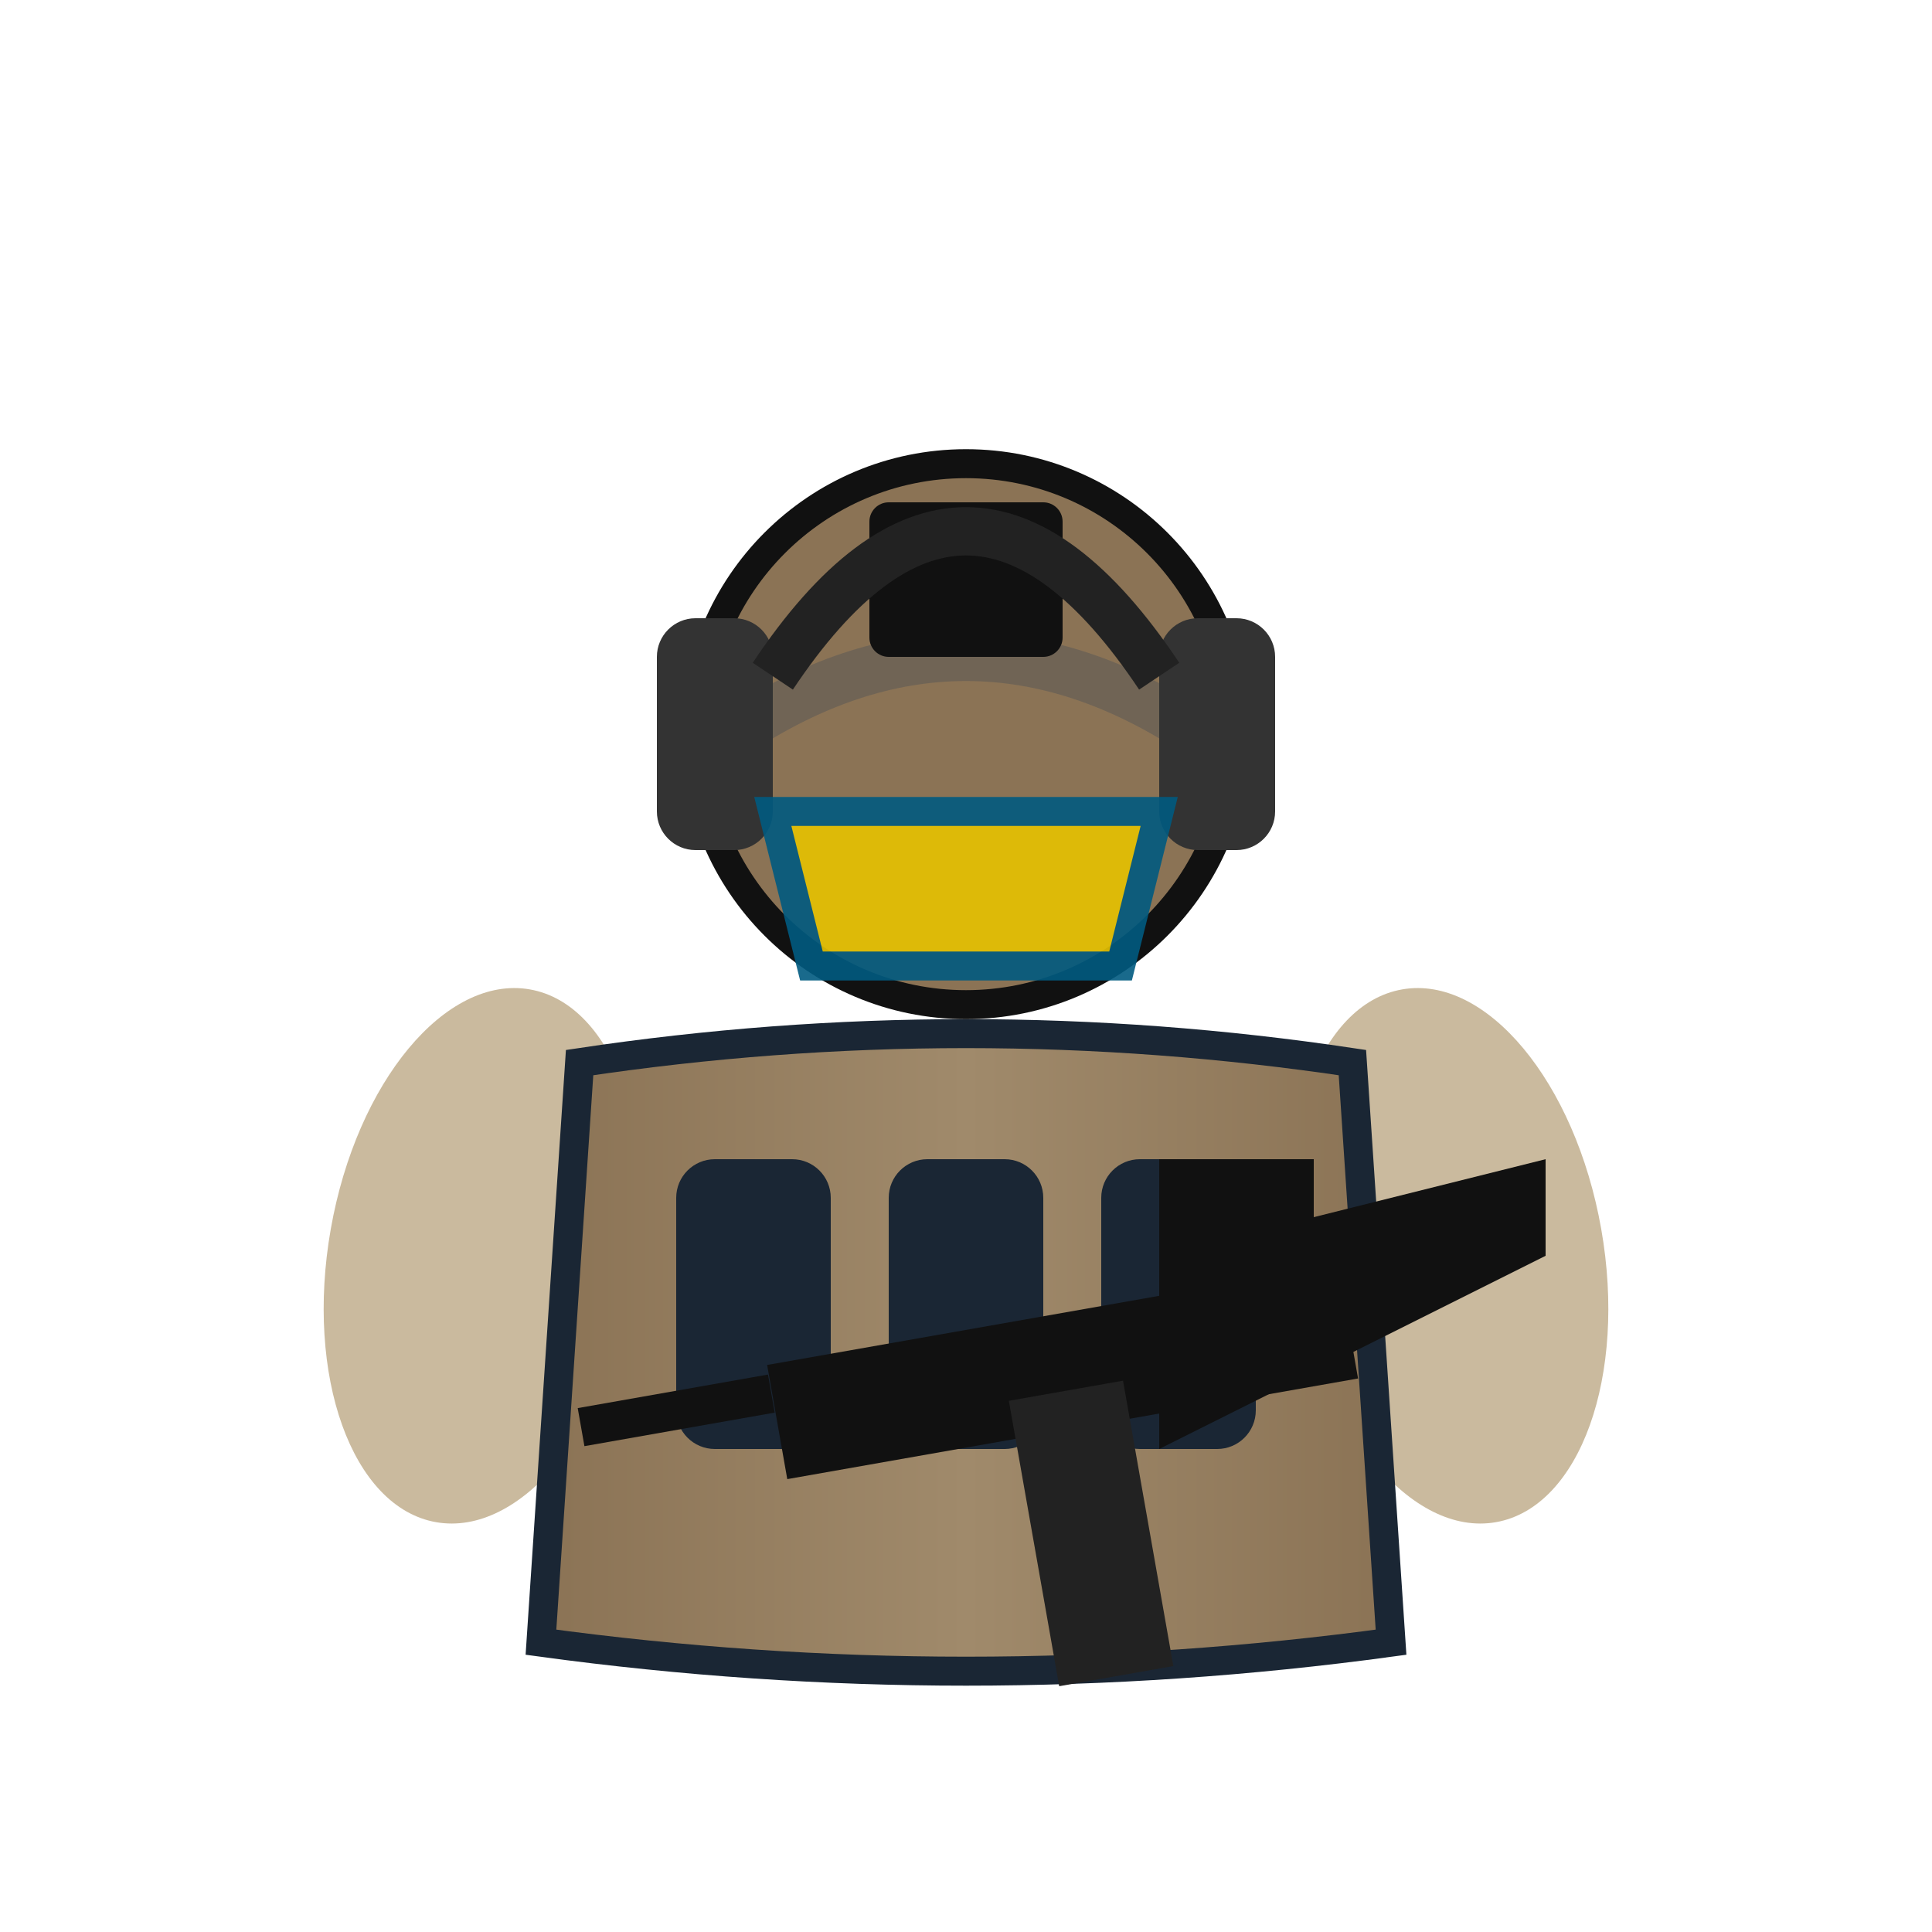
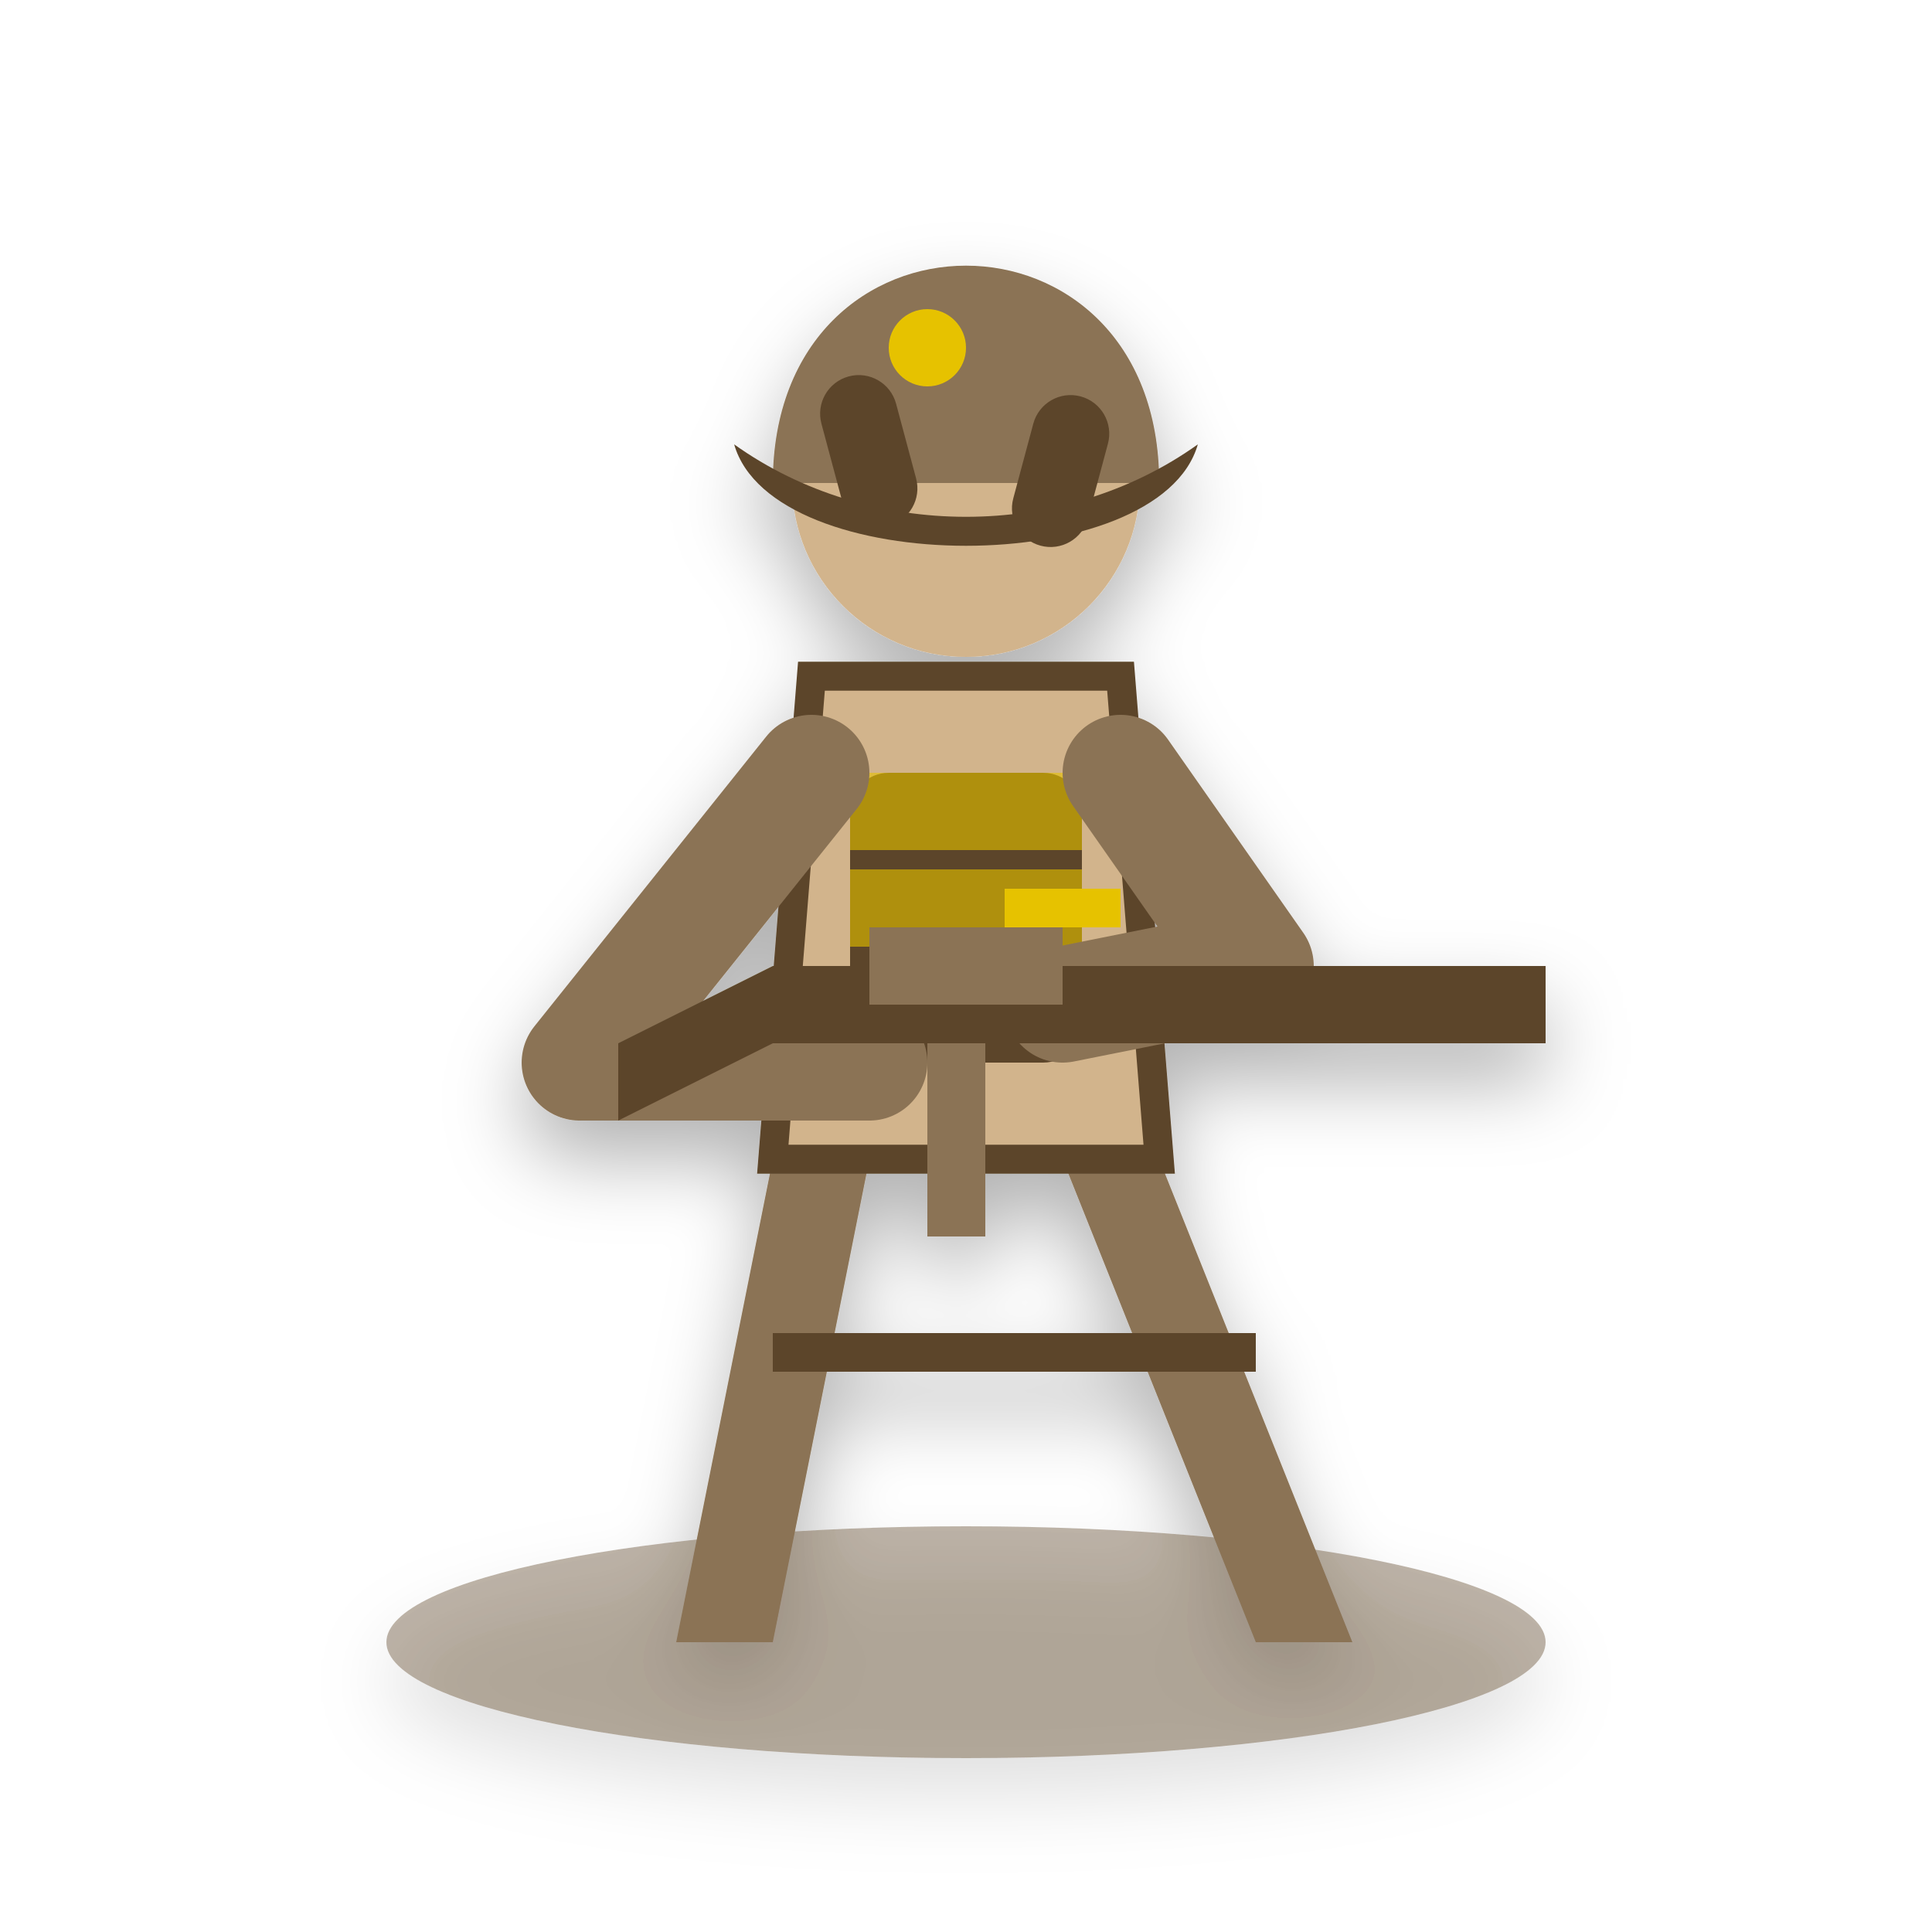
<svg xmlns="http://www.w3.org/2000/svg" viewBox="0 0 100 100">
  <defs>
-     <linearGradient id="plate_carrier" x1="0%" y1="0%" x2="100%" y2="0%">
-       <stop offset="0%" style="stop-color:#8b7355;stop-opacity:1" />
-       <stop offset="50%" style="stop-color:#a08a6b;stop-opacity:1" />
-       <stop offset="100%" style="stop-color:#8b7355;stop-opacity:1" />
-     </linearGradient>
+     <filter id="drop-shadow" x="-20%" y="-20%" width="140%" height="140%">
+       <feDropShadow dx="0" dy="2" stdDeviation="2" flood-color="rgba(0,0,0,0.3)" />
+     </filter>
  </defs>
-   <g>
-     <ellipse cx="25" cy="65" rx="8" ry="14" fill="#caba9e" transform="rotate(10 25 65)" />
-     <ellipse cx="75" cy="65" rx="8" ry="14" fill="#caba9e" transform="rotate(-10 75 65)" />
-     <path d="M30 55 Q50 52, 70 55 L72 85 Q50 88, 28 85 Z" fill="url(#plate_carrier)" stroke="#1a2634" stroke-width="1.5" />
-     <rect x="35" y="60" width="8" height="15" fill="#1a2634" rx="2" />
-     <rect x="46" y="60" width="8" height="15" fill="#1a2634" rx="2" />
-     <rect x="57" y="60" width="8" height="15" fill="#1a2634" rx="2" />
-     <circle cx="50" cy="38" r="14" fill="#8b7355" stroke="#111" stroke-width="1.5" />
-     <path d="M38 38 Q50 30, 62 38" fill="none" stroke="#555" stroke-width="2.5" opacity="0.5" />
-     <rect x="45" y="26" width="10" height="8" rx="1" fill="#111" />
-     <rect x="34" y="32" width="6" height="12" rx="2" fill="#333" />
-     <rect x="60" y="32" width="6" height="12" rx="2" fill="#333" />
-     <path d="M40 35 Q50 20, 60 35" fill="none" stroke="#222" stroke-width="2.5" />
-     <path d="M40 42 L60 42 L58 50 L42 50 Z" fill="#e6c200" stroke="#005a80" stroke-width="1.5" opacity="0.9" />
-     <path d="M60 65 L80 60 L80 65 L60 75 Z" fill="#111" />
-     <rect x="40" y="68" width="30" height="6" transform="rotate(-10 55 71)" fill="#111" />
-     <rect x="52" y="72" width="6" height="15" transform="rotate(-10 55 71)" fill="#222" />
-     <rect x="60" y="60" width="8" height="6" fill="#111" />
-     <rect x="30" y="72" width="10" height="2" transform="rotate(-10 35 73)" fill="#111" />
+   <g filter="url(#drop-shadow)">
+     <g>
+       <ellipse cx="50" cy="85" rx="30" ry="6" fill="#5c452b" opacity="0.4" />
+       <path d="M 45 60 L 40 85 L 35 85 L 40 60 Z" fill="#8b7355" />
+       <path d="M 55 60 L 65 85 L 70 85 L 60 60 Z" fill="#8b7355" />
+       <path d="M 40 70 L 65 70" stroke="#5c452b" stroke-width="2" />
+       <polygon points="42,35 58,35 60,60 40,60" fill="#d2b48c" stroke="#5c452b" stroke-width="1.5" />
+       <rect x="44" y="40" width="12" height="15" fill="#5c452b" rx="2" />
+       <rect x="44" y="40" width="12" height="4" fill="#e6c200" opacity="0.6" />
+       <rect x="44" y="45" width="12" height="4" fill="#e6c200" opacity="0.6" />
+       <path d="M 42 40 L 30 55 L 45 55" fill="none" stroke="#8b7355" stroke-width="6" stroke-linecap="round" stroke-linejoin="round" />
+       <path d="M 58 40 L 65 50 L 55 52" fill="none" stroke="#8b7355" stroke-width="6" stroke-linecap="round" stroke-linejoin="round" />
+       <rect x="40" y="50" width="40" height="4" fill="#5c452b" />
+       <rect x="45" y="48" width="10" height="4" fill="#8b7355" />
+       <rect x="52" y="46" width="6" height="2" fill="#e6c200" />
+       <rect x="48" y="54" width="3" height="10" fill="#8b7355" />
+       <polygon points="40,50 32,54 32,58 40,54" fill="#5c452b" />
+       <circle cx="50" cy="25" r="9" fill="#d2b48c" />
+       <path d="M 40 25 C 40 10, 60 10, 60 25 Z" fill="#8b7355" />
+       <path d="M 38 23 C 45 28, 55 28, 62 23 C 60 30, 40 30, 38 23 Z" fill="#5c452b" />
+       <circle cx="48" cy="18" r="2" fill="#e6c200" />
+       <rect x="42" y="20" width="4" height="8" fill="#5c452b" rx="2" transform="rotate(-15 42 20)" />
+       <rect x="54" y="20" width="4" height="8" fill="#5c452b" rx="2" transform="rotate(15 54 20)" />
+     </g>
  </g>
</svg>
